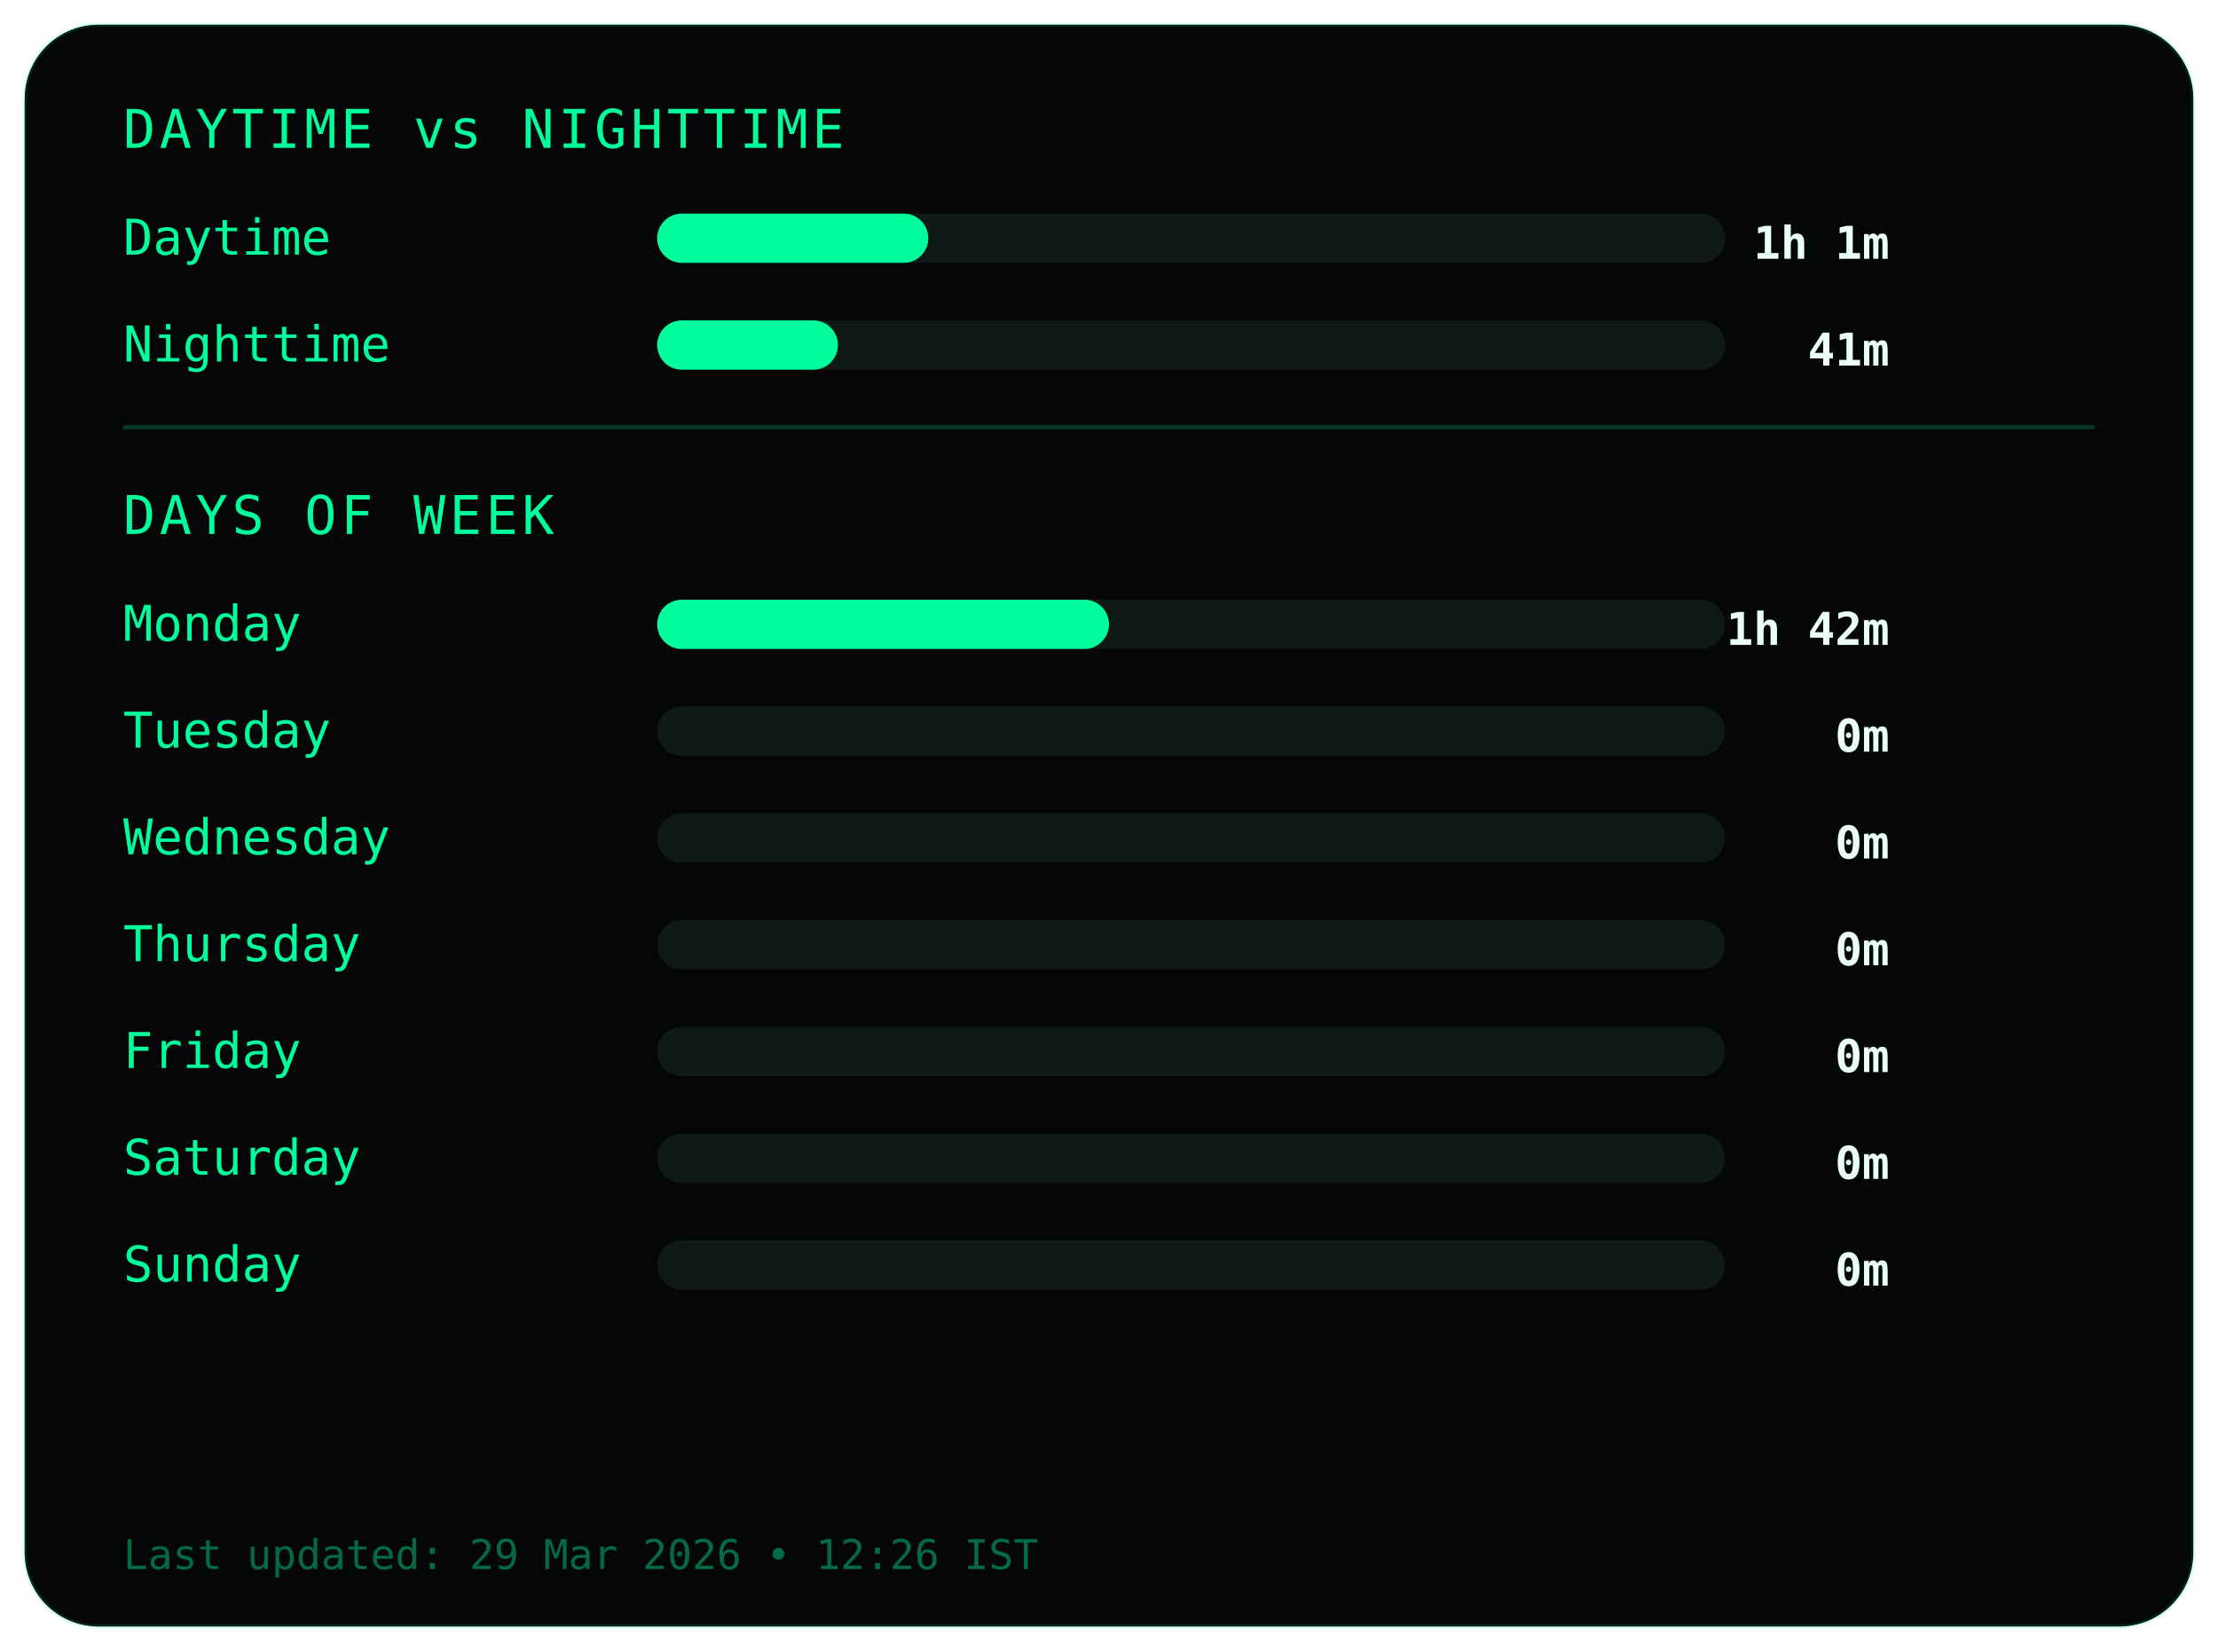
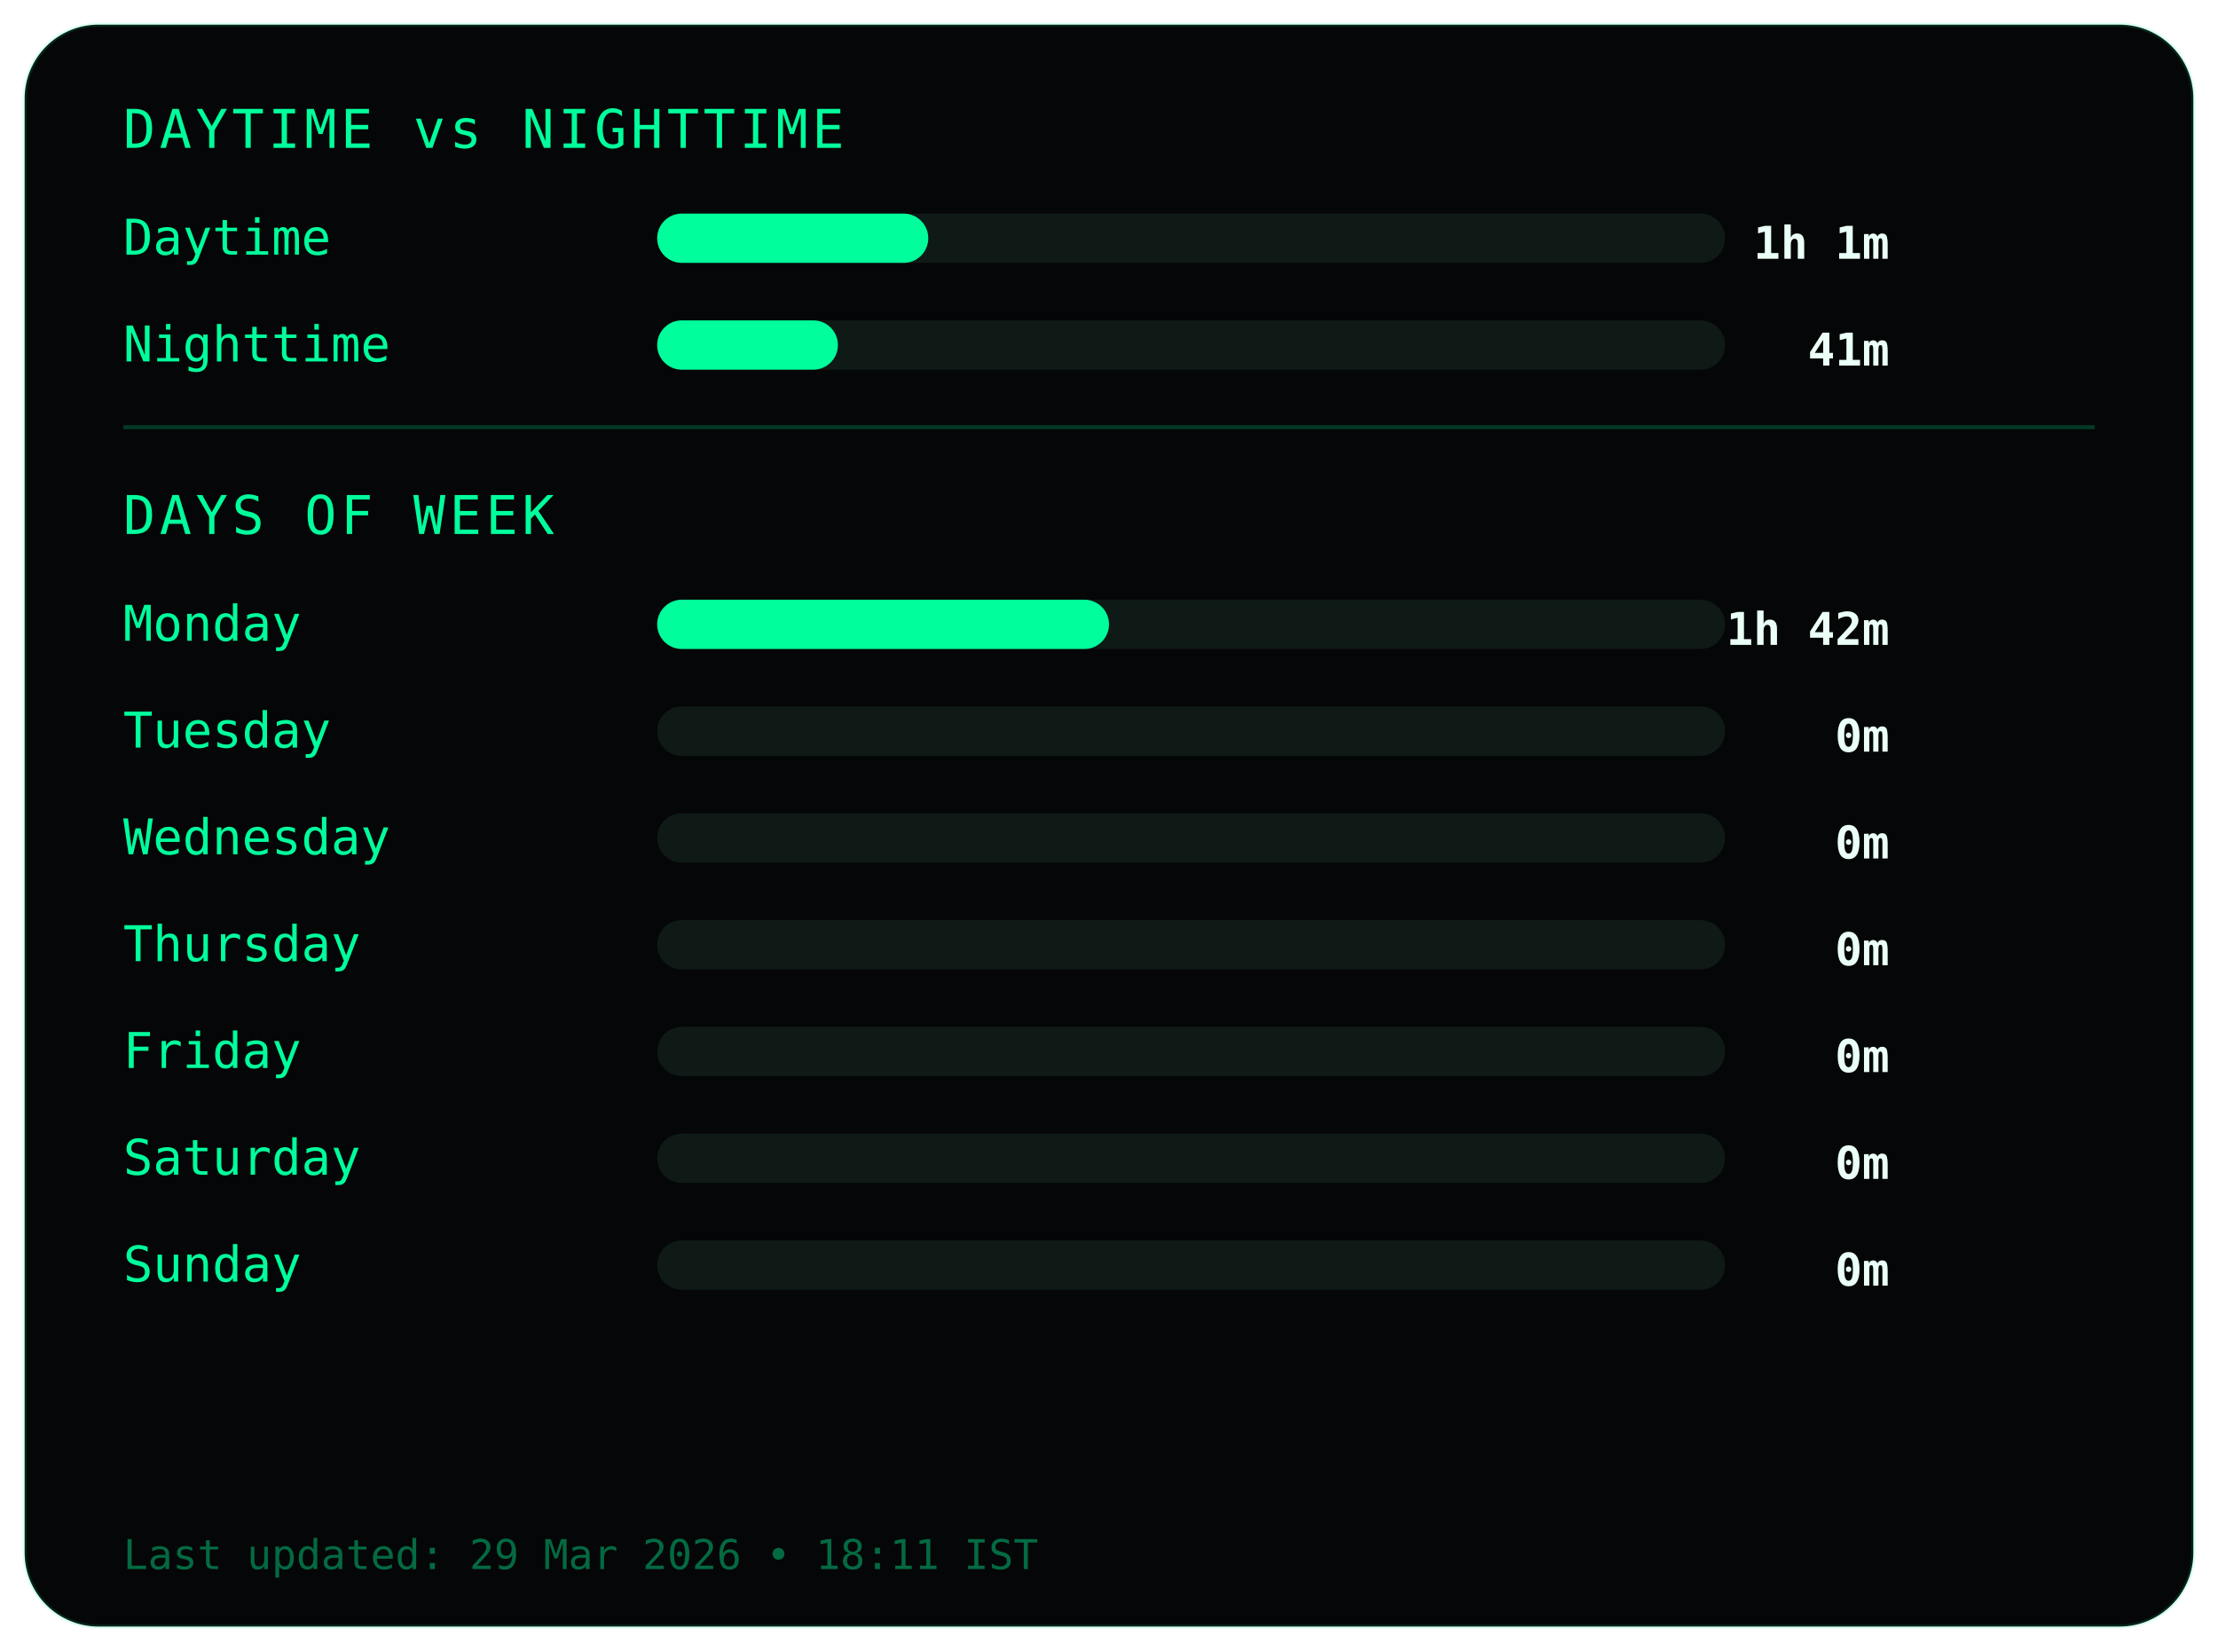
<svg xmlns="http://www.w3.org/2000/svg" width="540" height="402">
  <style>
.frame {
  fill:#050607;
  stroke:#00ff9c22;
  stroke-width:1;
}
.title {
  fill:#00ff9c;
  font-family:monospace;
  font-size:13px;
  letter-spacing:1px;
}
.label {
  fill:#00ff9c;
  font-family:monospace;
  font-size:12px;
}
.value {
  fill:#eafff6;
  font-family:monospace;
  font-size:11px;
  font-weight:bold;
  text-anchor:end;
}
.bar-bg { fill:#0f1a17; }
.bar { fill:#00ff9c; }
.divider { stroke:#00ff9c33; }
.footer {
  fill:#00ff9c66;
  font-family:monospace;
  font-size:10px;
}
</style>
  <rect class="frame" x="6" y="6" rx="18" width="528" height="390" />
  <text class="title" x="30" y="36">DAYTIME vs NIGHTTIME</text>
  <text class="label" x="30" y="62">Daytime</text>
  <rect class="bar-bg" x="160" y="52" width="260" height="12" rx="6" />
  <rect class="bar" x="160" y="52" width="66" height="12" rx="6" />
  <text class="value" x="460" y="63">1h 1m</text>
  <text class="label" x="30" y="88">Nighttime</text>
  <rect class="bar-bg" x="160" y="78" width="260" height="12" rx="6" />
  <rect class="bar" x="160" y="78" width="44" height="12" rx="6" />
  <text class="value" x="460" y="89">41m</text>
  <line class="divider" x1="30" y1="104" x2="510" y2="104" />
  <text class="title" x="30" y="130">DAYS OF WEEK</text>
  <text class="label" x="30" y="156">Monday</text>
  <rect class="bar-bg" x="160" y="146" width="260" height="12" rx="6" />
  <rect class="bar" x="160" y="146" width="110" height="12" rx="6" />
  <text class="value" x="460" y="157">1h 42m</text>
  <text class="label" x="30" y="182">Tuesday</text>
  <rect class="bar-bg" x="160" y="172" width="260" height="12" rx="6" />
  <rect class="bar" x="160" y="172" width="0" height="12" rx="6" />
  <text class="value" x="460" y="183">0m</text>
  <text class="label" x="30" y="208">Wednesday</text>
  <rect class="bar-bg" x="160" y="198" width="260" height="12" rx="6" />
  <rect class="bar" x="160" y="198" width="0" height="12" rx="6" />
  <text class="value" x="460" y="209">0m</text>
  <text class="label" x="30" y="234">Thursday</text>
  <rect class="bar-bg" x="160" y="224" width="260" height="12" rx="6" />
  <rect class="bar" x="160" y="224" width="0" height="12" rx="6" />
  <text class="value" x="460" y="235">0m</text>
  <text class="label" x="30" y="260">Friday</text>
  <rect class="bar-bg" x="160" y="250" width="260" height="12" rx="6" />
  <rect class="bar" x="160" y="250" width="0" height="12" rx="6" />
  <text class="value" x="460" y="261">0m</text>
  <text class="label" x="30" y="286">Saturday</text>
  <rect class="bar-bg" x="160" y="276" width="260" height="12" rx="6" />
  <rect class="bar" x="160" y="276" width="0" height="12" rx="6" />
  <text class="value" x="460" y="287">0m</text>
  <text class="label" x="30" y="312">Sunday</text>
  <rect class="bar-bg" x="160" y="302" width="260" height="12" rx="6" />
  <rect class="bar" x="160" y="302" width="0" height="12" rx="6" />
  <text class="value" x="460" y="313">0m</text>
  <text class="footer" x="30" y="382">
- Last updated: 29 Mar 2026 • 12:26 IST
+ Last updated: 29 Mar 2026 • 18:11 IST
</text>
</svg>
